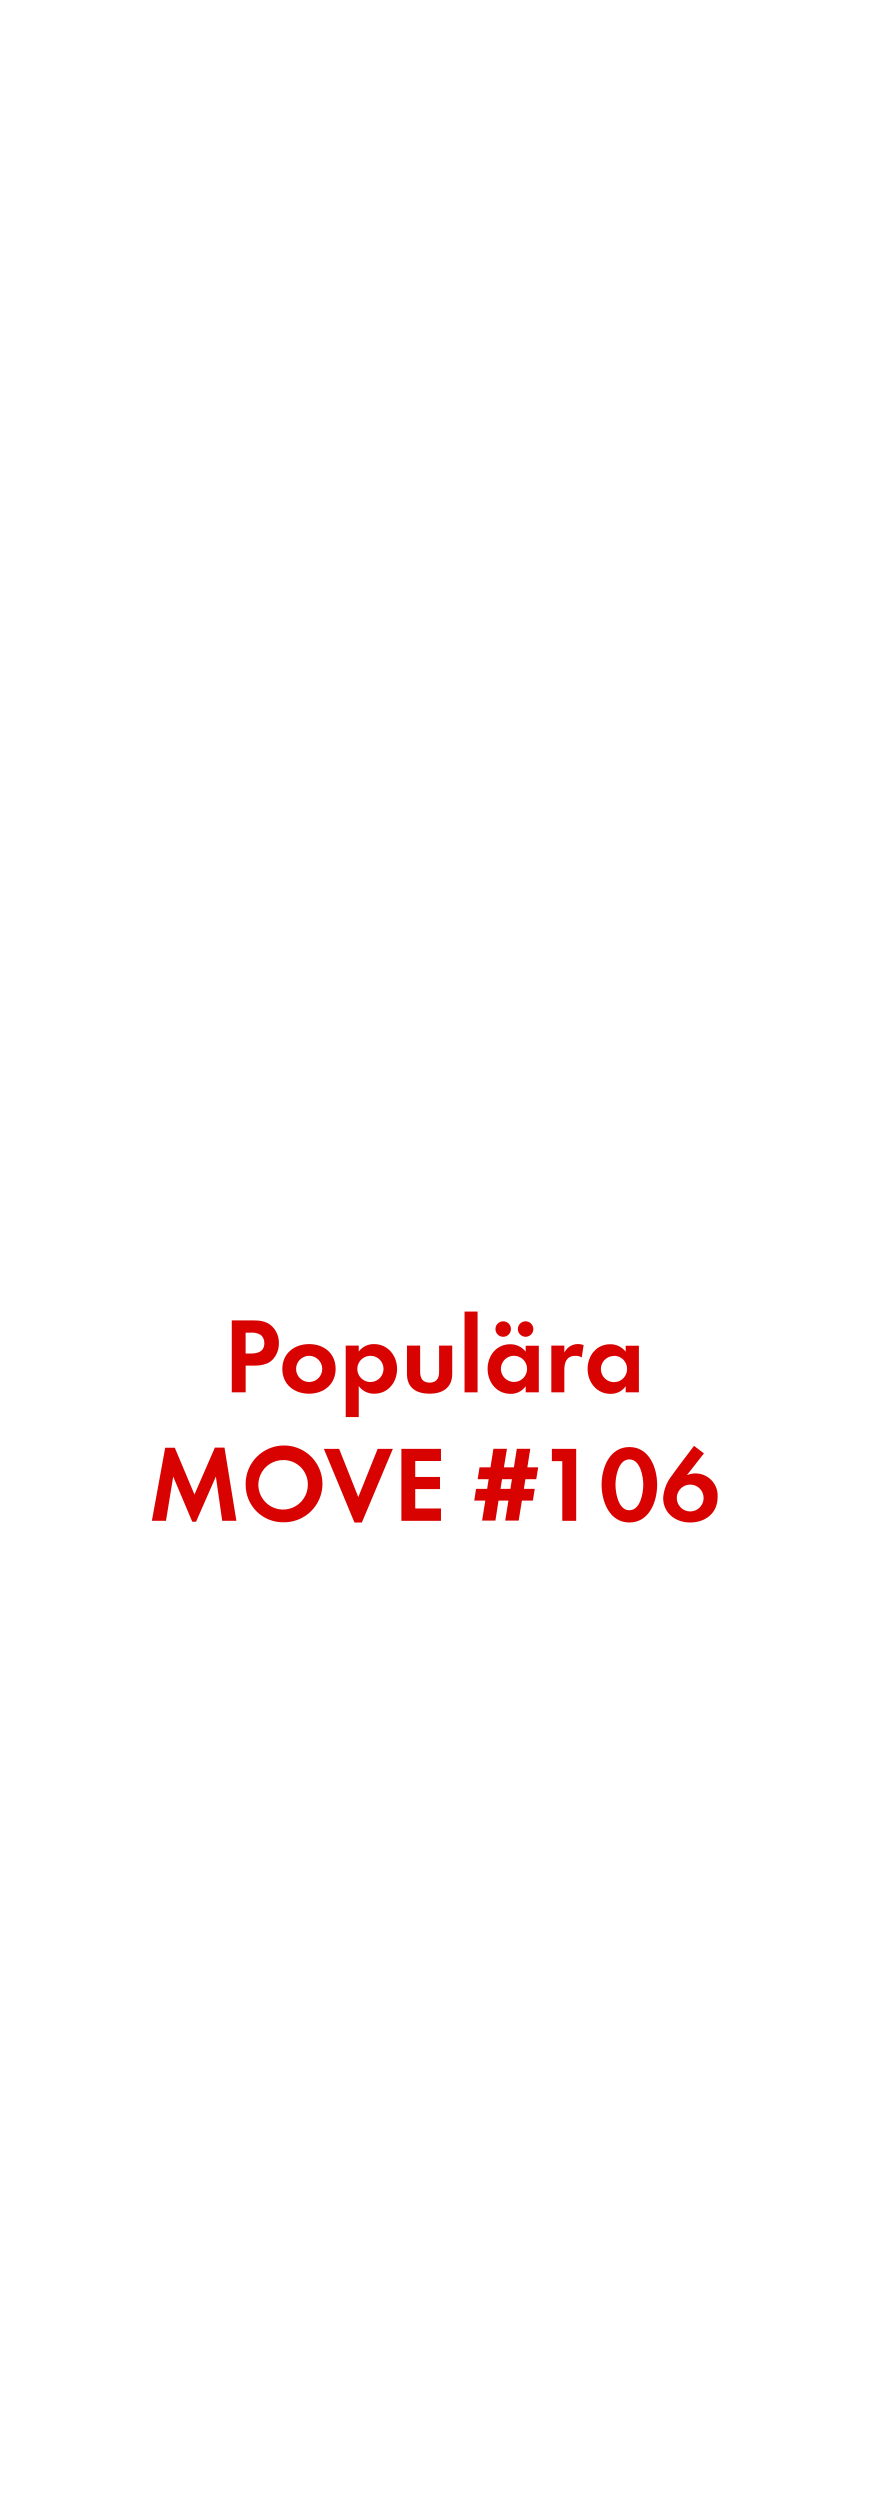
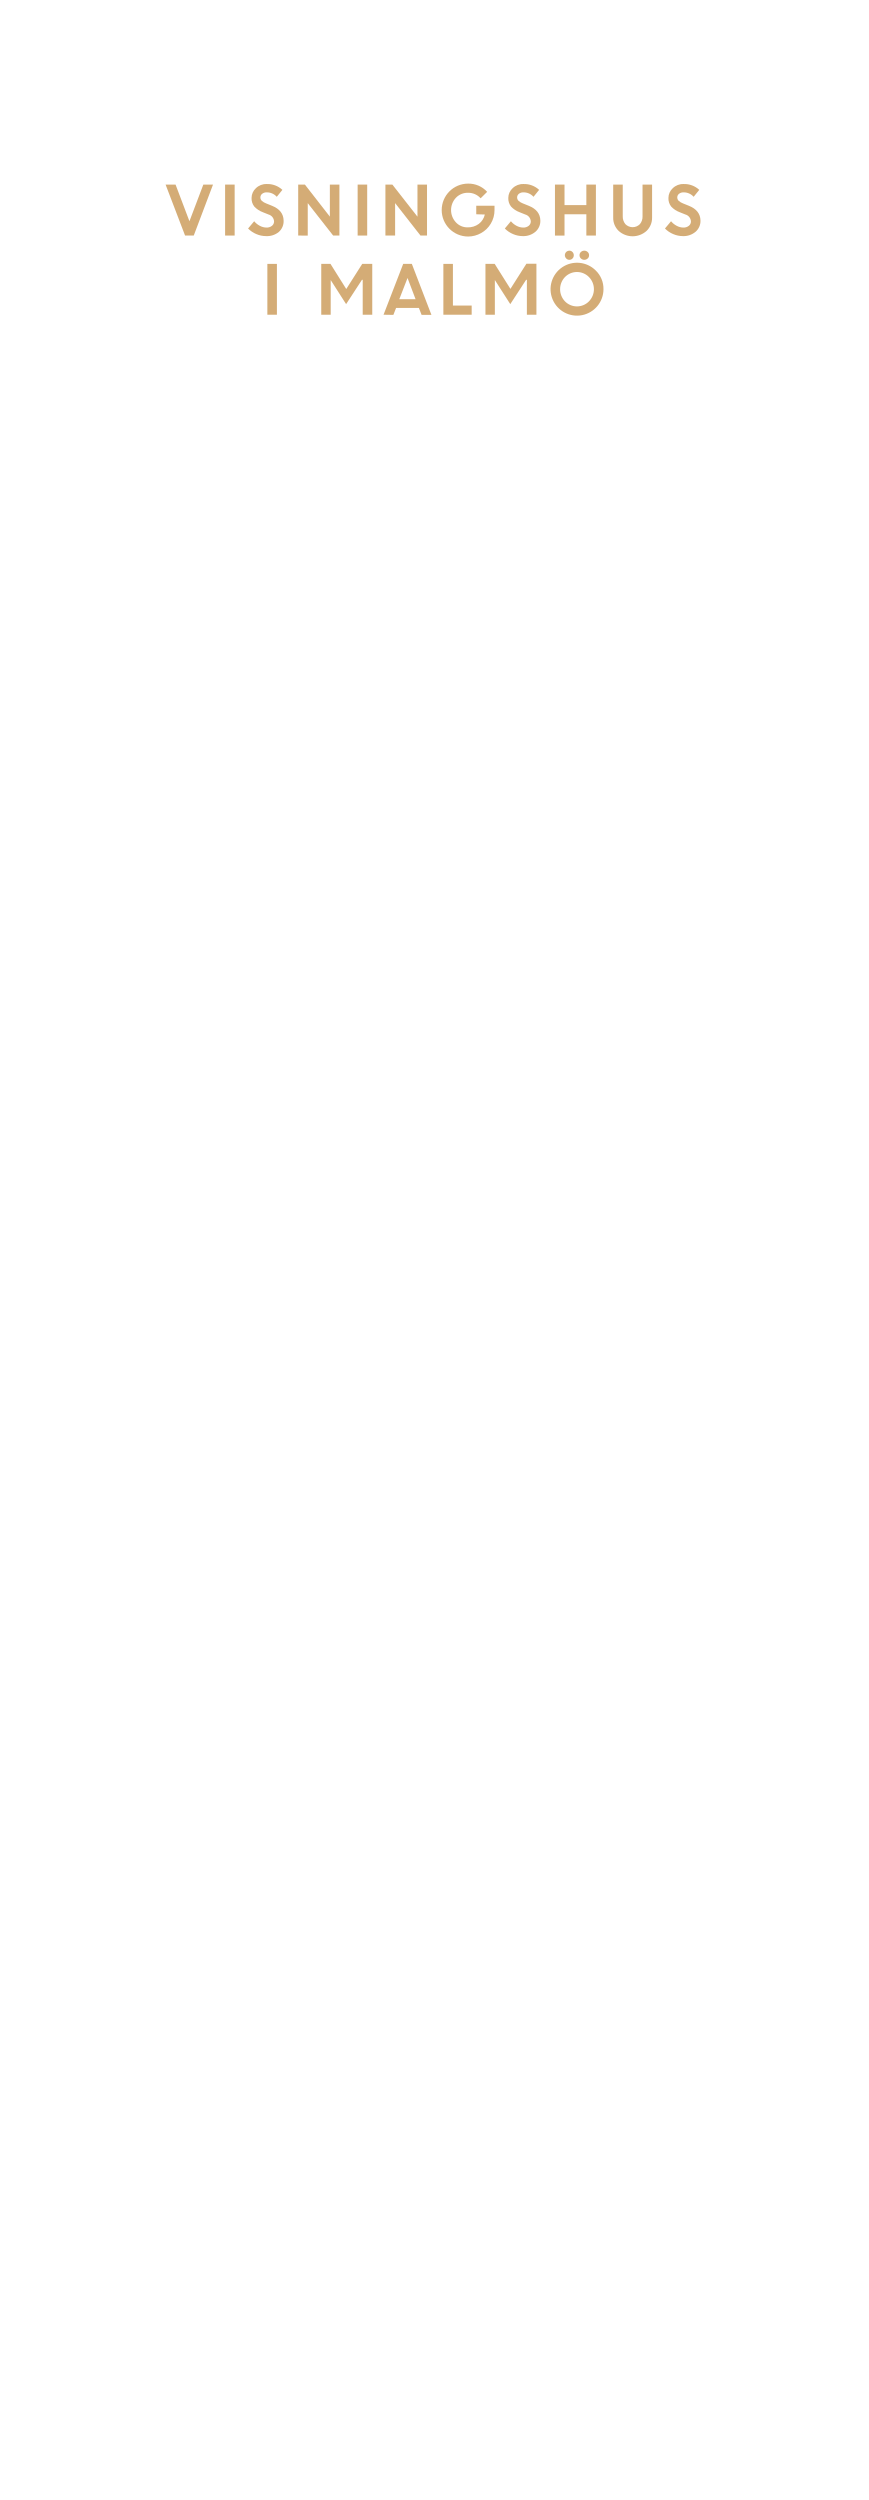
<svg xmlns="http://www.w3.org/2000/svg" id="Layer_1" data-name="Layer 1" viewBox="0 0 250 720">
  <defs>
-     <style>.cls-1{fill:#d80201;}</style>
+     <style>.cls-1{fill:#d4ac76;}</style>
  </defs>
-   <path class="cls-1" d="M78.62,391.46c-2,2.17-5.18,1.83-7.87,1.83V401h-4V380.27h6c2,0,3.84.16,5.46,1.58a6.59,6.59,0,0,1,2.11,5A6.79,6.79,0,0,1,78.62,391.46Zm-3.53-7a4.82,4.82,0,0,0-2.95-.65h-1.4v6h1.64c2,0,3.75-.65,3.75-3A3.07,3.07,0,0,0,75.08,384.43Z" />
-   <path class="cls-1" d="M89,401.39c-4.28,0-7.69-2.67-7.69-7.13s3.41-7.16,7.72-7.16,7.63,2.7,7.63,7.13S93.28,401.39,89,401.39Zm0-10.91a3.77,3.77,0,1,0,3.81,3.78A3.8,3.8,0,0,0,89,390.47Z" />
-   <path class="cls-1" d="M107.82,401.39a5.37,5.37,0,0,1-4.5-2.2v8.93H99.57V387.53h3.75v1.71a5.35,5.35,0,0,1,4.4-2.14c4,0,6.64,3.32,6.64,7.16S111.76,401.39,107.82,401.39Zm-1.12-10.91a3.77,3.77,0,1,0,3.75,3.75A3.74,3.74,0,0,0,106.7,390.47Z" />
-   <path class="cls-1" d="M123.69,401.39c-3.69,0-6.48-1.64-6.48-5.64v-8.22H121v7.6c0,1.83.77,3.07,2.73,3.07s2.73-1.24,2.73-3.07v-7.6h3.78v8.22C130.2,399.74,127.38,401.39,123.69,401.39Z" />
-   <path class="cls-1" d="M133.79,401V377.73h3.75V401Z" />
-   <path class="cls-1" d="M151.4,401v-1.77a5.19,5.19,0,0,1-4.37,2.2c-4,0-6.6-3.35-6.6-7.19s2.57-7.1,6.51-7.1a5.59,5.59,0,0,1,4.46,2.14v-1.71h3.78V401ZM144.92,385a2.23,2.23,0,1,1,0-4.46,2.23,2.23,0,0,1,0,4.46Zm3.13,5.46a3.77,3.77,0,1,0,3.75,3.75A3.75,3.75,0,0,0,148.05,390.47Zm3.32-5.46a2.26,2.26,0,0,1-2.23-2.23,2.23,2.23,0,1,1,2.23,2.23Z" />
-   <path class="cls-1" d="M167.55,390.94a3.32,3.32,0,0,0-1.8-.46c-2.54,0-3.22,1.8-3.22,4V401h-3.75V387.53h3.75v2a4.38,4.38,0,0,1,5.55-2.14Z" />
-   <path class="cls-1" d="M180.2,401v-1.77a5.19,5.19,0,0,1-4.37,2.2c-4,0-6.6-3.35-6.6-7.19s2.57-7.1,6.51-7.1a5.59,5.59,0,0,1,4.46,2.14v-1.71H184V401Zm-3.35-10.48a3.77,3.77,0,1,0,3.75,3.75A3.75,3.75,0,0,0,176.85,390.47Z" />
-   <path class="cls-1" d="M64,438l-1.83-12.74-5.71,13H55.37l-5.49-13L47.8,438H43.74l3.84-21.05h2.76L56,430.42l5.89-13.52h2.76L68.08,438Z" />
-   <path class="cls-1" d="M81.75,438.42a10.73,10.73,0,0,1-11-10.76,11.06,11.06,0,1,1,11,10.76Zm0-17.92a7.13,7.13,0,1,0,6.91,7.1A7,7,0,0,0,81.75,420.5Z" />
-   <path class="cls-1" d="M104.22,438.48h-2.14l-8.81-21.21h4.4l5.52,13.89,5.58-13.89h4.37Z" />
-   <path class="cls-1" d="M115.6,438V417.27H127v3.5h-7.41v4.59h7.13v3.5h-7.13v5.58H127V438Z" />
-   <path class="cls-1" d="M154.44,426h-3.13l-.43,2.79H154l-.53,3.38h-3.16l-.93,5.77h-3.88l.93-5.77h-2.85l-.9,5.77h-3.84l.93-5.77h-3.19l.53-3.38h3.19l.43-2.79h-3.16l.53-3.41h3.16l.84-5.33H146l-.87,5.33H148l.84-5.33h3.88l-.84,5.33H155Zm-9.86,0-.43,2.79H147l.43-2.79Z" />
-   <path class="cls-1" d="M161.94,438V420.81h-3v-3.54h7V438Z" />
-   <path class="cls-1" d="M181.26,438.48c-5.71,0-8-6-8-10.85s2.26-10.88,8-10.88,8,6,8,10.85S187,438.48,181.26,438.48Zm0-18.17c-3.16,0-4,4.9-4,7.29s.81,7.35,4,7.35,4-5,4-7.35S184.42,420.31,181.26,420.31Z" />
-   <path class="cls-1" d="M198.74,438.48c-4.19,0-7.75-2.7-7.75-7.1a11.66,11.66,0,0,1,2.6-6.54c2-2.85,4.19-5.61,6.29-8.43l2.85,2.17-4.9,6.26a6.38,6.38,0,0,1,8.84,6.33C206.68,435.78,203.17,438.48,198.74,438.48Zm.12-10.91a3.86,3.86,0,1,0,3.78,3.84A3.83,3.83,0,0,0,198.86,427.57Z" />
+   <path class="cls-1" d="M53.3,67.84,47.69,53.16h2.87l4,10.56,4-10.56h2.79L55.8,67.84Z" />
+   <path class="cls-1" d="M64.83,67.84V53.16h2.75V67.84Z" />
+   <path class="cls-1" d="M76.6,68a7.06,7.06,0,0,1-2.77-.58,7.23,7.23,0,0,1-2.38-1.61l1.75-2.09a5.33,5.33,0,0,0,1.62,1.31,4.14,4.14,0,0,0,1.93.51,2.37,2.37,0,0,0,1.57-.5,1.58,1.58,0,0,0,.61-1.27,2.19,2.19,0,0,0-1.61-2l-1.64-.66a6.31,6.31,0,0,1-2.44-1.62,3.75,3.75,0,0,1-.79-2.5,3.81,3.81,0,0,1,1.25-2.79A4.26,4.26,0,0,1,76.81,53a6.32,6.32,0,0,1,4.52,1.68l-1.62,2a3.78,3.78,0,0,0-2.9-1.28,2,2,0,0,0-1.32.42,1.31,1.31,0,0,0-.5,1,1.37,1.37,0,0,0,.39,1,3.9,3.9,0,0,0,1.26.76l1.71.69q3.27,1.31,3.33,4.24A4.11,4.11,0,0,1,80.3,66.8,5.35,5.35,0,0,1,76.6,68Z" />
+   <path class="cls-1" d="M85.88,67.84V53.16h1.93L95,62.39V53.16h2.75V67.84H95.95L88.63,58.5v9.35Z" />
+   <path class="cls-1" d="M103,67.84V53.16h2.75V67.84Z" />
+   <path class="cls-1" d="M111,67.84V53.16H113l7.23,9.24V53.16h2.75V67.84H121.1l-7.31-9.35v9.35Z" />
+   <path class="cls-1" d="M137.16,61.71V59.26h5.26l0,1.25a7.53,7.53,0,0,1-1.07,3.9,7.41,7.41,0,0,1-2.78,2.71,7.59,7.59,0,0,1-3.74,1,7.62,7.62,0,1,1,0-15.24,7.24,7.24,0,0,1,5.47,2.37l-1.88,1.86a4.75,4.75,0,0,0-3.61-1.59,4.67,4.67,0,0,0-3.51,1.44,5.19,5.19,0,0,0,0,7.08,4.48,4.48,0,0,0,3.33,1.44,5.21,5.21,0,0,0,3.27-1,4.65,4.65,0,0,0,1.73-2.7Z" />
+   <path class="cls-1" d="M150.54,68a7.05,7.05,0,0,1-2.77-.58,7.22,7.22,0,0,1-2.38-1.61l1.75-2.09a5.33,5.33,0,0,0,1.62,1.31,4.14,4.14,0,0,0,1.93.51,2.38,2.38,0,0,0,1.57-.5,1.58,1.58,0,0,0,.61-1.27,2.19,2.19,0,0,0-1.61-2l-1.64-.66a6.31,6.31,0,0,1-2.44-1.62,3.75,3.75,0,0,1-.79-2.5,3.81,3.81,0,0,1,1.25-2.79A4.26,4.26,0,0,1,150.75,53a6.32,6.32,0,0,1,4.52,1.68l-1.62,2a3.78,3.78,0,0,0-2.9-1.28,2,2,0,0,0-1.32.42,1.31,1.31,0,0,0-.5,1,1.37,1.37,0,0,0,.39,1,3.9,3.9,0,0,0,1.26.76l1.71.69q3.27,1.31,3.33,4.24a4.11,4.11,0,0,1-1.38,3.21A5.35,5.35,0,0,1,150.54,68Z" />
+   <path class="cls-1" d="M168.87,67.84V61.71h-6.29v6.14h-2.75V53.16h2.75v5.91h6.29V53.16h2.75V67.84Z" />
+   <path class="cls-1" d="M186.19,66.52a6,6,0,0,1-8,0,5.2,5.2,0,0,1-1.59-3.89V53.16h2.75v9.12a3.37,3.37,0,0,0,.76,2.27,2.92,2.92,0,0,0,4.18,0,3.3,3.3,0,0,0,.76-2.24V53.16h2.75v9.48A5.2,5.2,0,0,1,186.19,66.52Z" />
+   <path class="cls-1" d="M196.66,68a7.05,7.05,0,0,1-2.77-.58,7.22,7.22,0,0,1-2.38-1.61l1.75-2.09a5.33,5.33,0,0,0,1.62,1.31,4.14,4.14,0,0,0,1.93.51,2.38,2.38,0,0,0,1.57-.5,1.58,1.58,0,0,0,.61-1.27,2.19,2.19,0,0,0-1.61-2l-1.64-.66a6.31,6.31,0,0,1-2.44-1.62,3.75,3.75,0,0,1-.79-2.5,3.81,3.81,0,0,1,1.25-2.79A4.26,4.26,0,0,1,196.87,53a6.32,6.32,0,0,1,4.52,1.68l-1.62,2a3.78,3.78,0,0,0-2.9-1.28,2,2,0,0,0-1.32.42,1.31,1.31,0,0,0-.5,1,1.37,1.37,0,0,0,.39,1,3.9,3.9,0,0,0,1.26.76l1.71.69q3.27,1.31,3.33,4.24a4.11,4.11,0,0,1-1.38,3.21A5.35,5.35,0,0,1,196.66,68Z" />
+   <path class="cls-1" d="M77,90.64V76h2.75V90.64Z" />
+   <path class="cls-1" d="M92.52,90.64V76h2.66l4.54,7.24,4.6-7.24h2.89V90.64h-2.75V80.59l-.22,0-4.56,7-4.44-6.94h0v10Z" />
+   <path class="cls-1" d="M110.46,90.64,116.12,76h2.49l5.64,14.69h-2.83l-.78-2h-6.57l-.78,2Zm6.91-10.58L115,86.16h4.68Z" />
+   <path class="cls-1" d="M127.69,90.64V76h2.75V88h5.4v2.64Z" />
+   <path class="cls-1" d="M139.81,90.64V76h2.66L147,83.2l4.6-7.24h2.89V90.64h-2.75V80.59l-.22,0-4.56,7-4.44-6.94h0v10Z" />
+   <path class="cls-1" d="M173.8,83.29a7.62,7.62,0,1,1-2.23-5.39A7.31,7.31,0,0,1,173.8,83.29Zm-11.09,3.5a4.83,4.83,0,0,0,6.91,0,5,5,0,0,0,0-7,4.83,4.83,0,0,0-6.91,0,5.07,5.07,0,0,0,0,7Zm2.17-12.35a1.18,1.18,0,0,1-.9.39,1.21,1.21,0,0,1-.91-.39,1.31,1.31,0,0,1,.91-2.25,1.21,1.21,0,0,1,.89.38,1.28,1.28,0,0,1,.38.93A1.32,1.32,0,0,1,164.88,74.45Zm4.37,0a1.41,1.41,0,0,1-1.95,0,1.26,1.26,0,0,1-.4-.94,1.23,1.23,0,0,1,.4-.93,1.44,1.44,0,0,1,1.95,0,1.23,1.23,0,0,1,.4.93A1.26,1.26,0,0,1,169.26,74.45Z" />
</svg>
